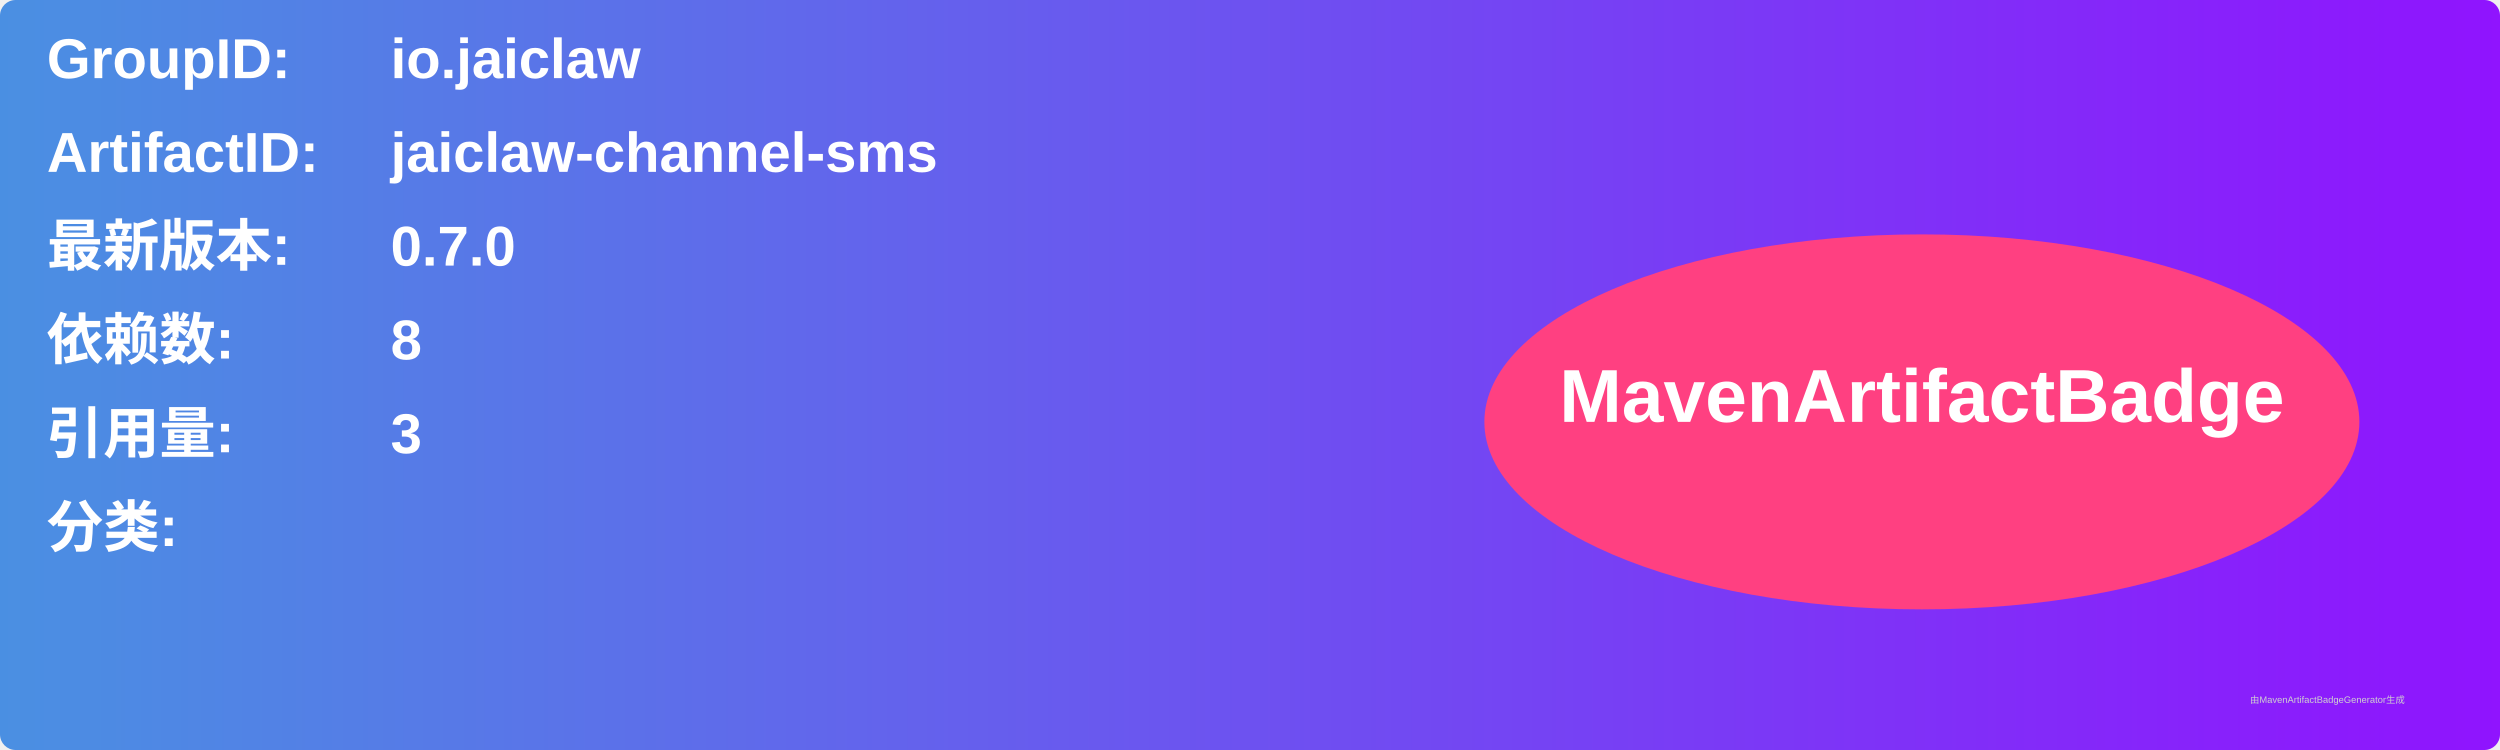
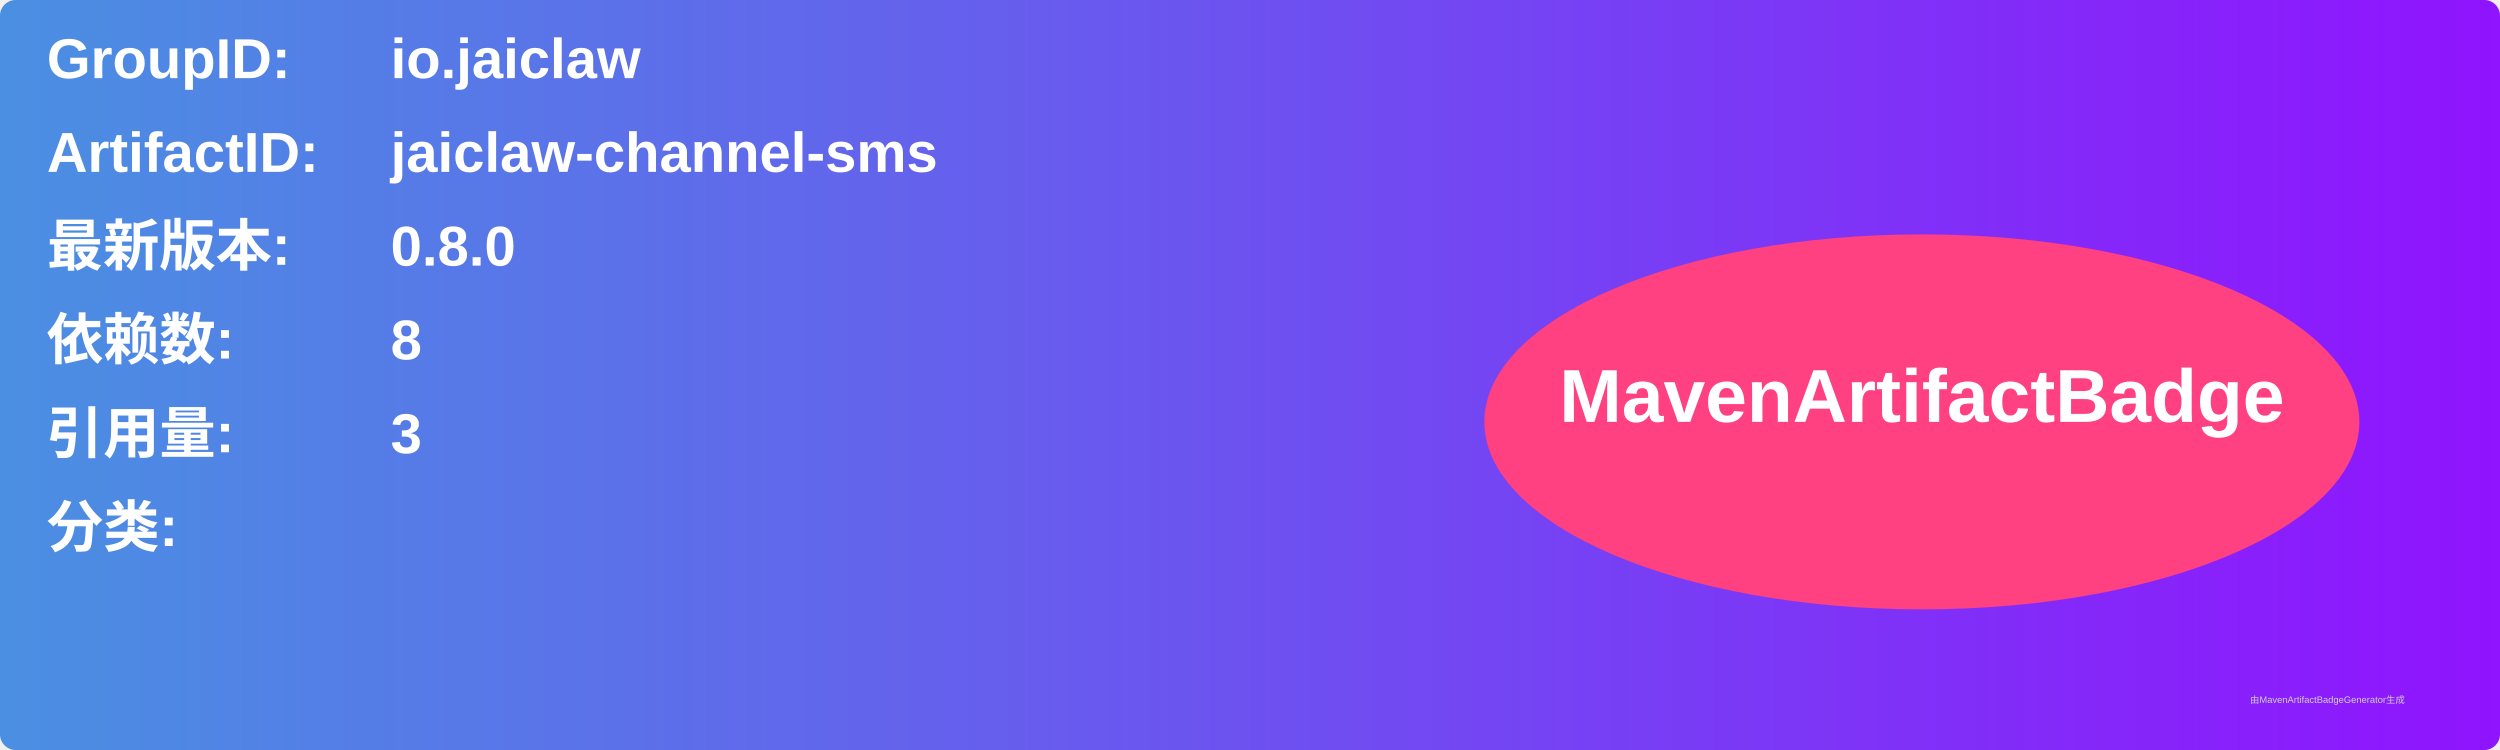
<svg xmlns="http://www.w3.org/2000/svg" width="800" height="240" viewBox="0 0 800 240">
  <linearGradient id="grad" x1="0%" y1="0%" x2="100%" y2="0%">
    <stop offset="0%" stop-color="#4a90e2" />
    <stop offset="100%" stop-color="#9013fe" />
  </linearGradient>
  <rect width="100%" height="100%" rx="5" ry="5" fill="url(#grad)" />
  <g transform="translate(15, 15)">
    <text x="0" y="10" font-family="Arial" font-size="18" fill="white" font-weight="bold" width="260">GroupID:</text>
    <text x="110" y="10" font-family="Arial" font-size="18" fill="white" font-weight="bold" width="460">io.jaiclaw</text>
    <text x="0" y="40" font-family="Arial" font-size="18" fill="white" font-weight="bold" width="260">ArtifactID:</text>
    <text x="110" y="40" font-family="Arial" font-size="18" fill="white" font-weight="bold" width="460">jaiclaw-channel-sms</text>
    <text x="0" y="70" font-family="Arial" font-size="18" fill="white" font-weight="bold">最新版本:</text>
    <text x="110" y="70" font-family="Arial" font-size="18" fill="white" font-weight="bold">
-       <tspan font-weight="bold">0.7.0</tspan>
+       <tspan font-weight="bold">0.8.0</tspan>
    </text>
    <text x="0" y="100" font-family="Arial" font-size="18" fill="white" font-weight="bold">依赖数: </text>
    <text x="110" y="100" font-family="Arial" font-size="18" fill="white">
      <tspan font-weight="bold">8</tspan>
    </text>
    <text x="0" y="130" font-family="Arial" font-size="18" fill="white" font-weight="bold">引用量: </text>
    <text x="110" y="130" font-family="Arial" font-size="18" fill="white">
      <tspan font-weight="bold">3</tspan>
    </text>
    <text x="0" y="160" font-family="Arial" font-size="18" fill="white" font-weight="bold">分类:</text>
    <text x="10" y="190" font-family="Arial" font-size="10" fill="white">
      <tspan font-weight="bold" />
    </text>
    <ellipse cx="600" cy="120" rx="140" ry="60" fill="#ff4081" />
    <text x="600" y="120" text-anchor="middle" font-family="Arial" font-size="24" fill="white" font-weight="bold">MavenArtifactBadge</text>
  </g>
  <text x="720" y="225" font-family="Arial" font-size="3" fill="#d0d0d0">由MavenArtifactBadgeGenerator生成</text>
</svg>
